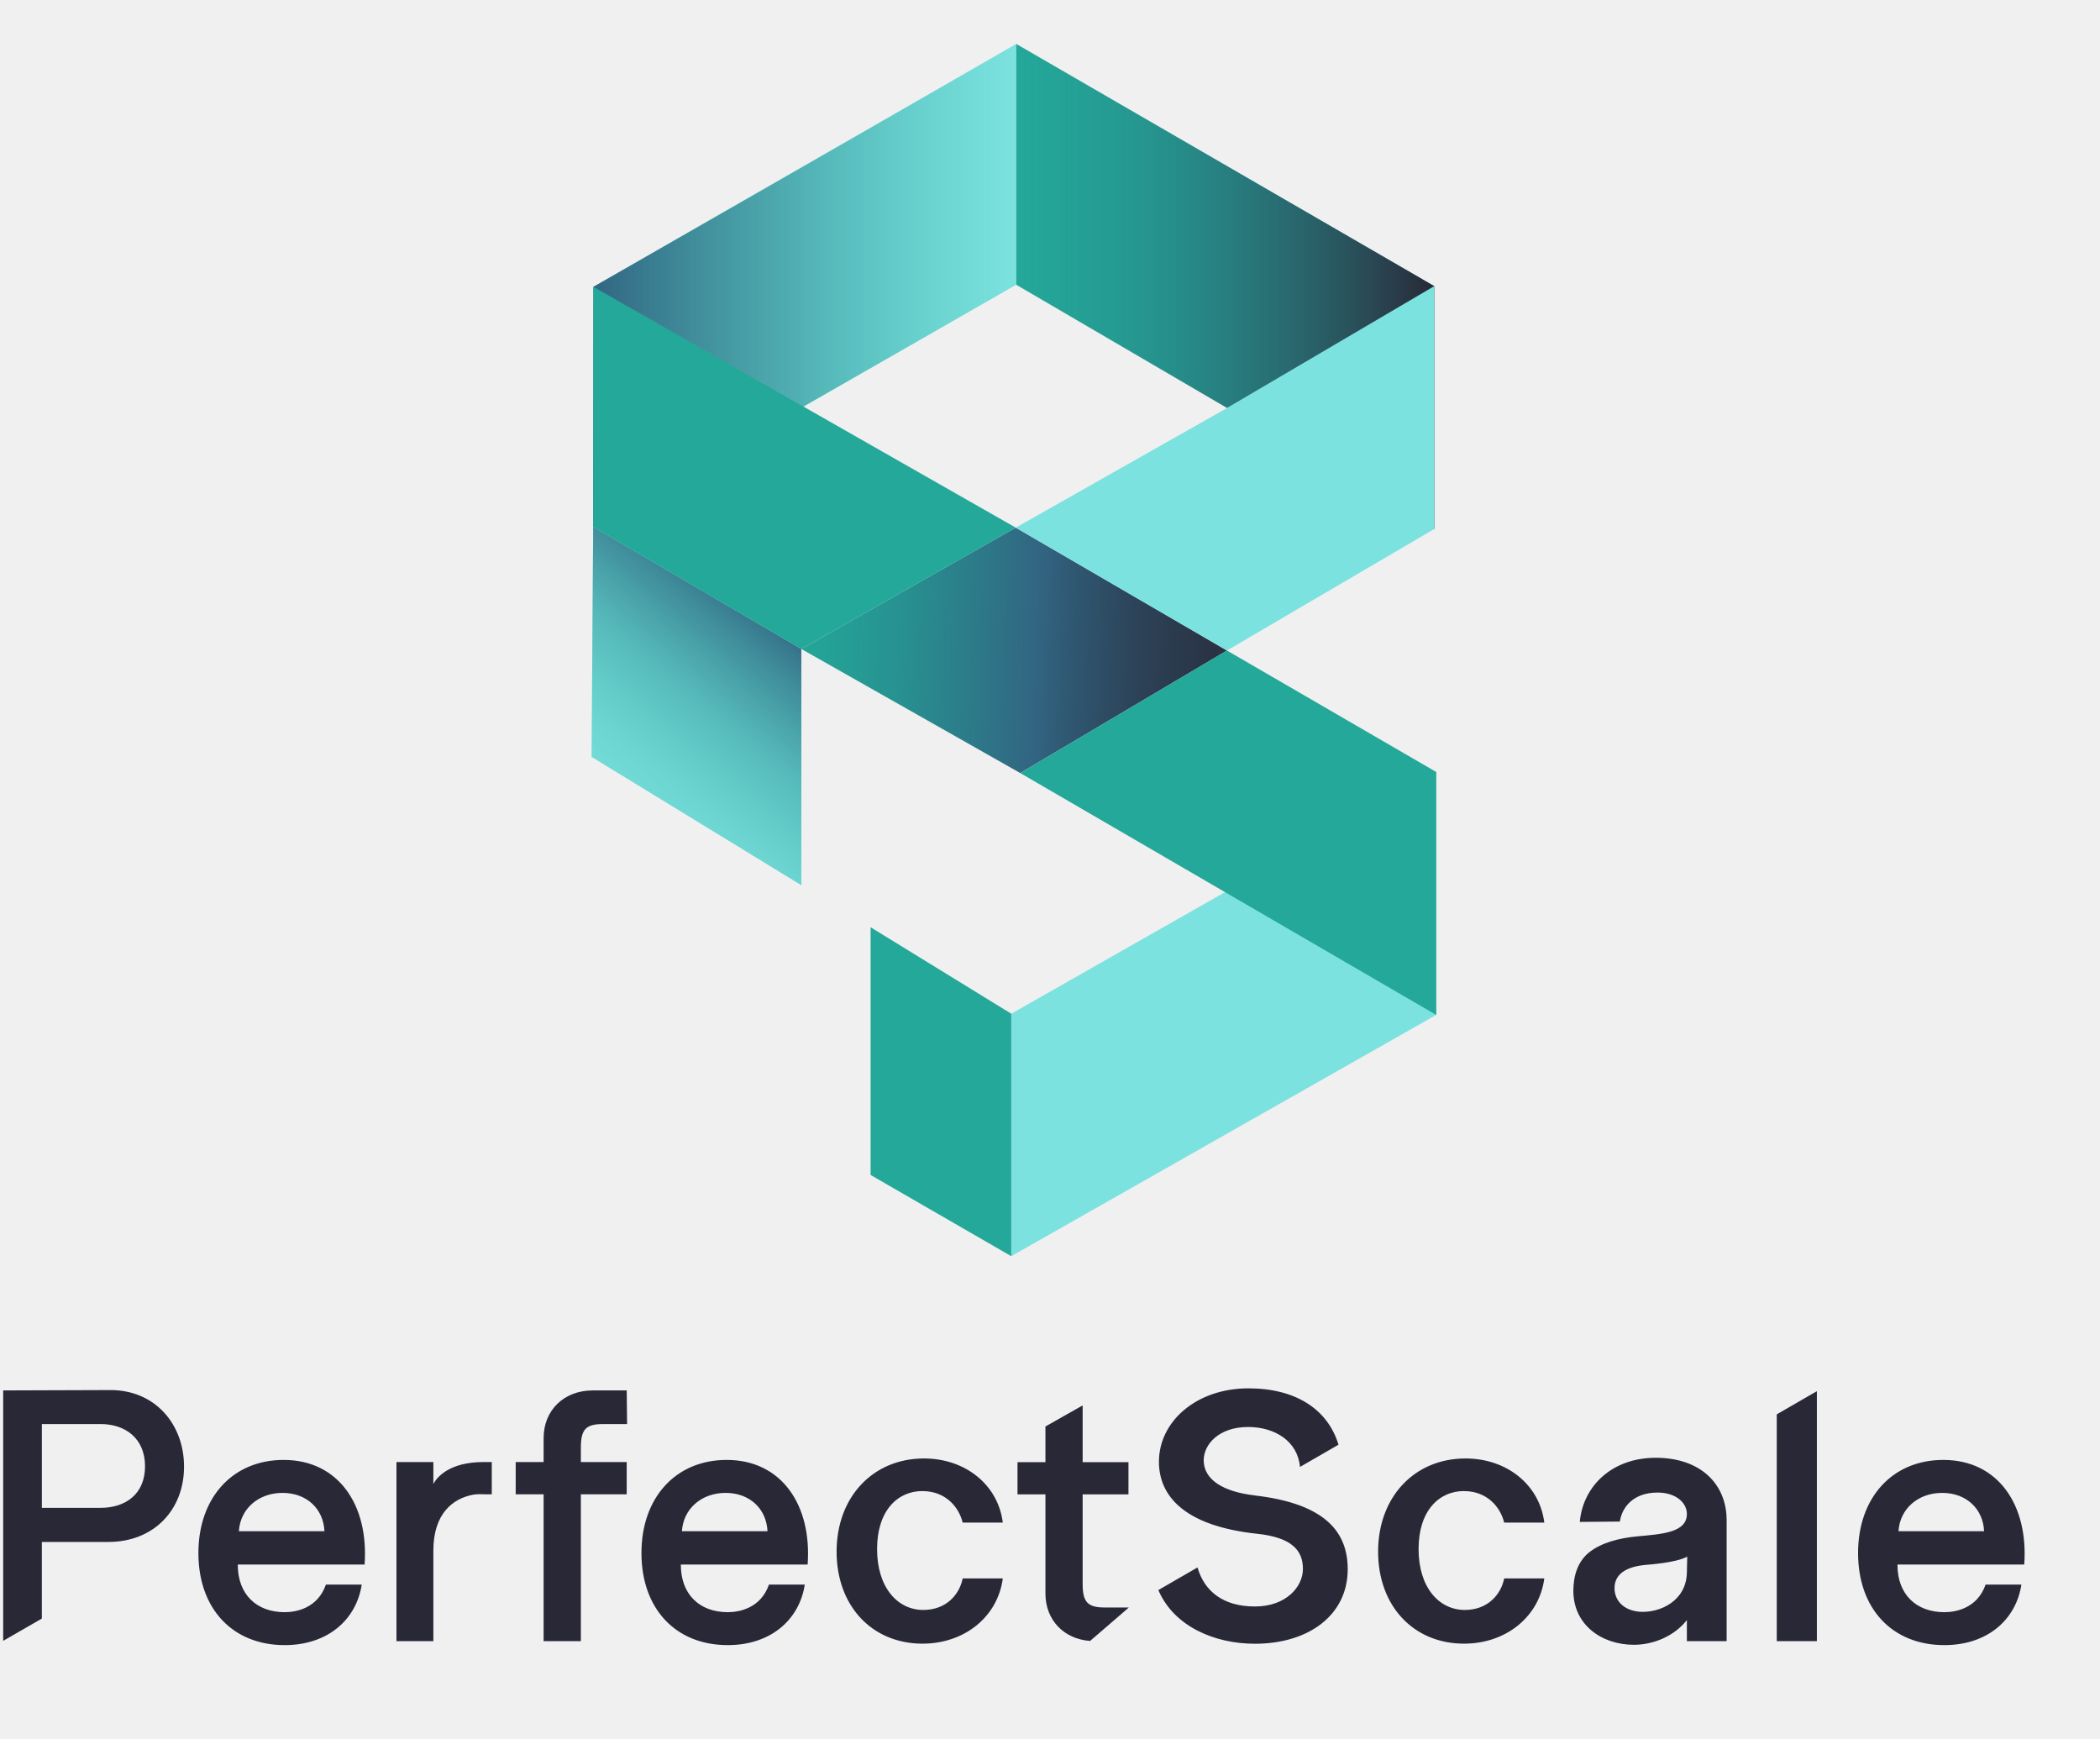
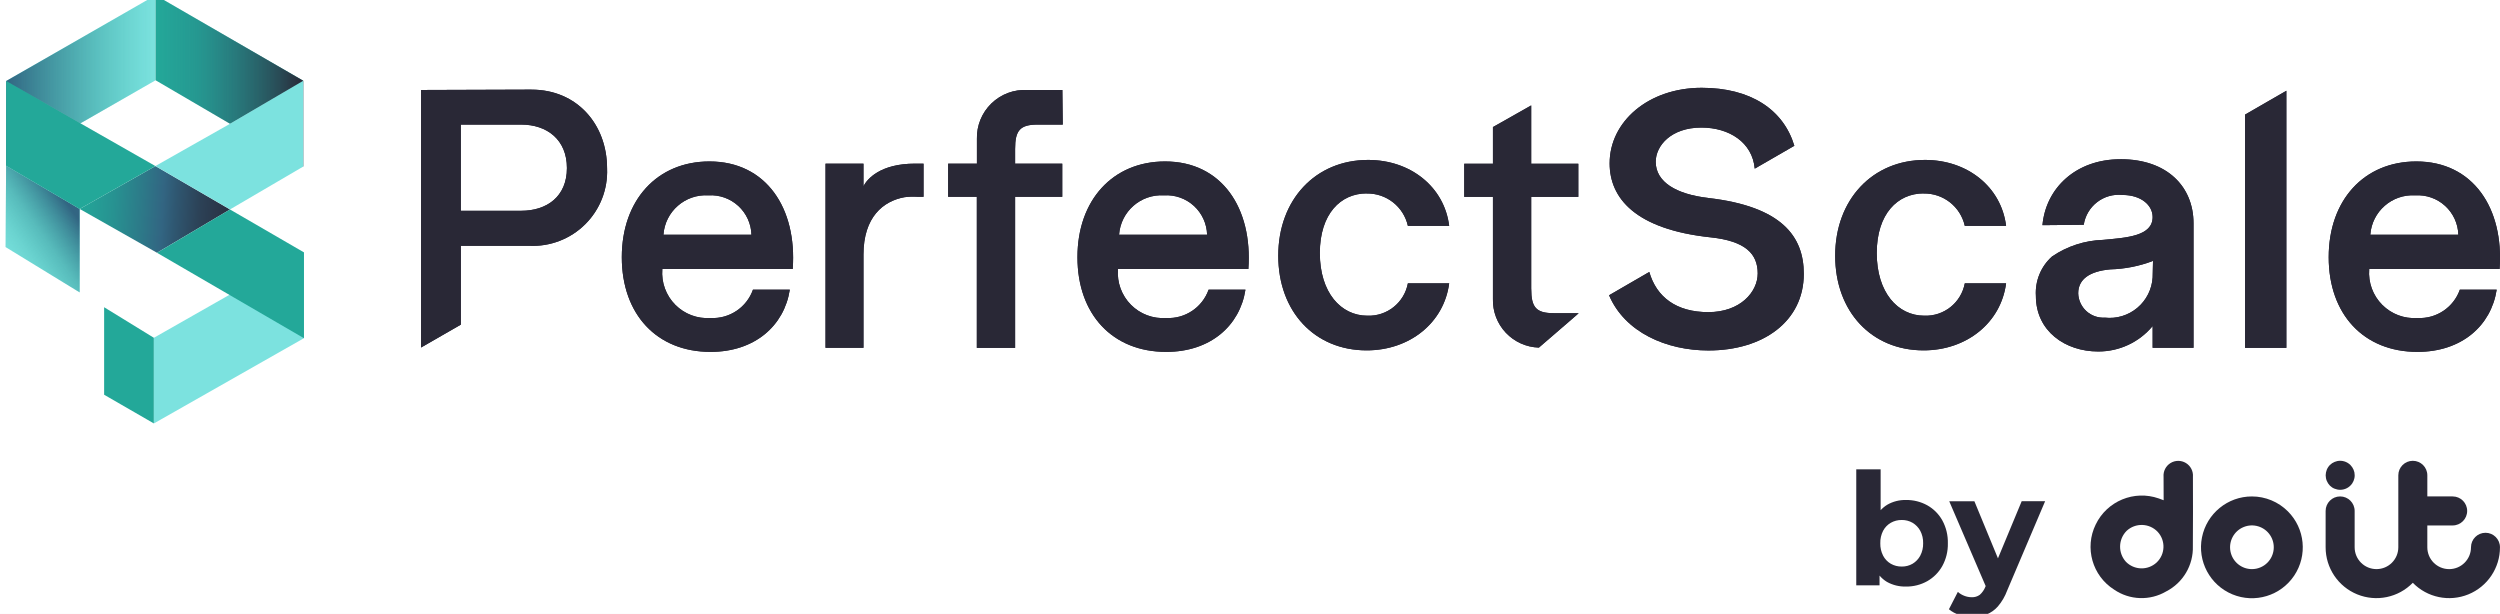
- <svg xmlns="http://www.w3.org/2000/svg" style="isolation:isolate" viewBox="0 0 668.04 553.04" width="668.04pt" height="553.04pt">
+ <svg xmlns="http://www.w3.org/2000/svg" width="224" height="55" viewBox="0 0 224 55">
  <defs>
-     <clipPath id="_clipPath_Nhr8fGDdhkLlO3Ujua14kE9dclBVpyQx">
-       <rect width="668.04" height="553.04" />
+     <linearGradient id="linear-gradient" y1="0.5" x2="1" y2="0.5" gradientUnits="objectBoundingBox">
+       <stop offset="0" stop-color="#315e7a" stop-opacity="0" />
+       <stop offset="0.29" stop-color="#2f536c" stop-opacity="0.2" />
+       <stop offset="0.79" stop-color="#2b3648" stop-opacity="0.741" />
+       <stop offset="1" stop-color="#292837" />
+     </linearGradient>
+     <linearGradient id="linear-gradient-2" x1="-0.088" y1="0.48" x2="1.333" y2="0.528" gradientUnits="objectBoundingBox">
+       <stop offset="0" stop-color="#23a899" />
+       <stop offset="0.1" stop-color="#24a297" />
+       <stop offset="0.22" stop-color="#279291" />
+       <stop offset="0.36" stop-color="#2d7888" />
+       <stop offset="0.45" stop-color="#326582" />
+       <stop offset="0.51" stop-color="#2f5771" />
+       <stop offset="0.62" stop-color="#2c4257" />
+       <stop offset="0.74" stop-color="#2a3345" />
+       <stop offset="0.86" stop-color="#292a3a" />
+       <stop offset="1" stop-color="#292837" />
+     </linearGradient>
+     <linearGradient id="linear-gradient-3" y1="0.5" x2="1" y2="0.5" gradientUnits="objectBoundingBox">
+       <stop offset="0" stop-color="#326582" />
+       <stop offset="0.42" stop-color="#2c7f8b" stop-opacity="0.6" />
+       <stop offset="1" stop-color="#23a899" stop-opacity="0" />
+     </linearGradient>
+     <linearGradient id="linear-gradient-4" x1="-0.489" y1="1.706" x2="0.735" y2="0.219" gradientUnits="objectBoundingBox">
+       <stop offset="0.5" stop-color="#23a899" stop-opacity="0" />
+       <stop offset="0.57" stop-color="#23a497" stop-opacity="0.051" />
+       <stop offset="0.67" stop-color="#269a94" stop-opacity="0.2" />
+       <stop offset="0.79" stop-color="#298a8e" stop-opacity="0.439" />
+       <stop offset="0.92" stop-color="#2e7387" stop-opacity="0.78" />
+       <stop offset="1" stop-color="#326582" />
+     </linearGradient>
+     <clipPath id="clip-PerfectScale_by_doit_logo">
+       <rect width="224" height="55" />
    </clipPath>
  </defs>
-   <g clip-path="url(#_clipPath_Nhr8fGDdhkLlO3Ujua14kE9dclBVpyQx)">
-     <g opacity="0">
-       <path d=" M -95.32 -50.435 L 740.395 -50.435 L 740.395 599.586 L -95.32 599.586 L -95.32 -50.435 Z " fill="rgb(255,255,255)" />
+   <g id="PerfectScale_by_doit_logo" data-name="PerfectScale by doit logo" clip-path="url(#clip-PerfectScale_by_doit_logo)">
+     <rect width="224" height="55" fill="#fff" />
+     <g id="PerfectScale_Logo_-_Color" data-name="PerfectScale Logo - Color" transform="translate(0.498 -0.431)">
+       <g id="Group_1815" data-name="Group 1815" transform="translate(37.226 8.297)">
+         <path id="Path_789" data-name="Path 789" d="M241.992,60.98l-9.9.034V84.088l3.565-2.051V74.975h6.139a6.663,6.663,0,0,0,6.965-6.931c0-3.96-2.707-7.062-6.766-7.062Zm-.924,10.857h-5.412V64.114h5.412c2.278,0,4.093,1.321,4.093,3.894S243.346,71.837,241.068,71.837Z" transform="translate(-232.09 -60.817)" fill="#292837" />
+         <path id="Path_790" data-name="Path 790" d="M346.875,99.24c-4.687,0-7.855,3.466-7.855,8.581s3.136,8.482,7.954,8.482c3.96,0,6.6-2.343,7.1-5.577h-3.3a3.819,3.819,0,0,1-3.8,2.542,4.047,4.047,0,0,1-4.323-4.357v-.034h11.684C354.729,103.432,351.957,99.24,346.875,99.24Zm-4.125,6.568a3.806,3.806,0,0,1,4.026-3.531,3.636,3.636,0,0,1,3.861,3.531h-7.888Z" transform="translate(-321.031 -92.64)" fill="#292837" />
+         <path id="Path_791" data-name="Path 791" d="M450.93,102.424V100.41h-3.4v16.5h3.4v-8.349c0-3.378,1.78-4.8,3.671-5.143a5.846,5.846,0,0,1,1.149-.039h.562V100.41h-.759c-3.136,0-4.29,1.386-4.621,2.014Z" transform="translate(-411.287 -93.614)" fill="#292837" />
+         <path id="Path_792" data-name="Path 792" d="M520.851,64.282H523.1l-.034-3.1h-3.136a4.283,4.283,0,0,0-4.522,4.389V67.78H512.83v2.971H515.4V84.283h3.432V70.751h4.224V67.78h-4.224V66.459c0-1.65.429-2.179,2.014-2.179Z" transform="translate(-465.601 -60.983)" fill="#292837" />
+         <path id="Path_793" data-name="Path 793" d="M589.555,99.24c-4.687,0-7.855,3.466-7.855,8.581s3.136,8.482,7.954,8.482c3.96,0,6.6-2.343,7.1-5.577h-3.3a3.819,3.819,0,0,1-3.8,2.542,4.047,4.047,0,0,1-4.323-4.357v-.034h11.684C597.411,103.432,594.637,99.24,589.555,99.24Zm-4.125,6.568a3.806,3.806,0,0,1,4.026-3.531,3.636,3.636,0,0,1,3.861,3.531h-7.888Z" transform="translate(-522.885 -92.64)" fill="#292837" />
+         <path id="Path_794" data-name="Path 794" d="M696.532,101.455a3.711,3.711,0,0,1,3.7,2.9h3.7c-.429-3.466-3.432-5.908-7.261-5.908-4.719,0-8.053,3.565-8.053,8.581s3.267,8.482,7.92,8.482c3.861,0,6.931-2.475,7.394-6.007h-3.7a3.556,3.556,0,0,1-3.63,2.9c-2.377,0-4.258-2.079-4.258-5.61s1.881-5.346,4.191-5.346Z" transform="translate(-611.81 -91.983)" fill="#292837" />
+         <path id="Path_795" data-name="Path 795" d="M873.717,69.877c-2.838-.33-4.687-1.42-4.687-3.235,0-1.452,1.386-3.068,4.093-3.068,2.48,0,4.571,1.322,4.778,3.681l3.55-2.049c-.987-3.272-3.953-5.195-8.3-5.195-4.786,0-8.252,3.037-8.252,6.766,0,3.1,2.278,5.908,9.044,6.633,3.136.33,4.224,1.485,4.224,3.235,0,1.65-1.551,3.466-4.423,3.466s-4.645-1.353-5.291-3.6L864.85,78.6c1.413,3.321,5.133,4.946,8.9,4.946,4.951,0,8.548-2.64,8.548-6.865,0-3.333-1.946-6.039-8.581-6.8Z" transform="translate(-758.401 -60.01)" fill="#292837" />
+         <path id="Path_796" data-name="Path 796" d="M993.152,101.455a3.712,3.712,0,0,1,3.7,2.9h3.7c-.429-3.466-3.432-5.908-7.261-5.908-4.719,0-8.053,3.565-8.053,8.581s3.267,8.482,7.92,8.482c3.861,0,6.931-2.475,7.394-6.007h-3.7a3.556,3.556,0,0,1-3.63,2.9c-2.377,0-4.258-2.079-4.258-5.61s1.881-5.346,4.192-5.346Z" transform="translate(-858.53 -91.983)" fill="#292837" />
+         <path id="Path_797" data-name="Path 797" d="M1099.75,98.052c-4.027,0-6.7,2.608-7,5.908l3.7-.034a3.176,3.176,0,0,1,3.466-2.673c1.684,0,2.707.924,2.707,1.98,0,1.716-2.343,1.849-4.456,2.046a8.567,8.567,0,0,0-4.554,1.485,4.363,4.363,0,0,0-1.452,3.531c0,3.168,2.64,4.983,5.577,4.983a6.3,6.3,0,0,0,4.885-2.278v1.948h3.664V103.793c0-3.267-2.343-5.743-6.534-5.743Zm2.872,10.593a3.859,3.859,0,0,1-4.29,3.6,2.247,2.247,0,0,1-2.377-2.179c0-1.287,1.056-1.98,2.872-2.145a11.546,11.546,0,0,0,3.829-.759l-.034,1.485Z" transform="translate(-947.471 -91.651)" fill="#292837" />
+         <path id="Path_798" data-name="Path 798" d="M1203.59,63.725v20.9h3.7V61.59Z" transform="translate(-1040.156 -61.324)" fill="#292837" />
+         <path id="Path_799" data-name="Path 799" d="M1263.434,108.878c.4-5.446-2.377-9.638-7.459-9.638-4.687,0-7.855,3.466-7.855,8.581s3.136,8.482,7.954,8.482c3.96,0,6.6-2.343,7.1-5.577h-3.3a3.819,3.819,0,0,1-3.8,2.542,4.047,4.047,0,0,1-4.323-4.357v-.034Zm-7.558-6.6a3.636,3.636,0,0,1,3.861,3.531h-7.888a3.806,3.806,0,0,1,4.026-3.531Z" transform="translate(-1077.194 -92.64)" fill="#292837" />
+         <path id="Path_800" data-name="Path 800" d="M793.712,85.828V77.584h4.221V74.617h-4.221V69.39l-3.43,1.941v3.286H787.71v2.968h2.572v9.135A4.243,4.243,0,0,0,794.4,91.09l2.922-2.52.646-.564h-2.242c-1.583,0-2.012-.528-2.012-2.177Z" transform="translate(-694.239 -67.812)" fill="#292837" />
+       </g>
+       <g id="Group_1816" data-name="Group 1816" transform="translate(37.226 8.297)">
+         <path id="Path_801" data-name="Path 801" d="M241.992,60.98l-9.9.034V84.088l3.565-2.051V74.975h6.139a6.663,6.663,0,0,0,6.965-6.931c0-3.96-2.707-7.062-6.766-7.062Zm-.924,10.857h-5.412V64.114h5.412c2.278,0,4.093,1.321,4.093,3.894S243.346,71.837,241.068,71.837Z" transform="translate(-232.09 -60.817)" fill="#292836" />
+         <path id="Path_802" data-name="Path 802" d="M346.875,99.24c-4.687,0-7.855,3.466-7.855,8.581s3.136,8.482,7.954,8.482c3.96,0,6.6-2.343,7.1-5.577h-3.3a3.819,3.819,0,0,1-3.8,2.542,4.047,4.047,0,0,1-4.323-4.357v-.034h11.684C354.729,103.432,351.957,99.24,346.875,99.24Zm-4.125,6.568a3.806,3.806,0,0,1,4.026-3.531,3.636,3.636,0,0,1,3.861,3.531h-7.888Z" transform="translate(-321.031 -92.64)" fill="#292836" />
+         <path id="Path_803" data-name="Path 803" d="M450.93,102.424V100.41h-3.4v16.5h3.4v-8.349c0-3.378,1.78-4.8,3.671-5.143a5.846,5.846,0,0,1,1.149-.039h.562V100.41h-.759c-3.136,0-4.29,1.386-4.621,2.014Z" transform="translate(-411.287 -93.614)" fill="#292836" />
+         <path id="Path_804" data-name="Path 804" d="M520.851,64.282H523.1l-.034-3.1h-3.136a4.283,4.283,0,0,0-4.522,4.389V67.78H512.83v2.971H515.4V84.283h3.432V70.751h4.224V67.78h-4.224V66.459c0-1.65.429-2.179,2.014-2.179Z" transform="translate(-465.601 -60.983)" fill="#292836" />
+         <path id="Path_805" data-name="Path 805" d="M589.555,99.24c-4.687,0-7.855,3.466-7.855,8.581s3.136,8.482,7.954,8.482c3.96,0,6.6-2.343,7.1-5.577h-3.3a3.819,3.819,0,0,1-3.8,2.542,4.047,4.047,0,0,1-4.323-4.357v-.034h11.684C597.411,103.432,594.637,99.24,589.555,99.24Zm-4.125,6.568a3.806,3.806,0,0,1,4.026-3.531,3.636,3.636,0,0,1,3.861,3.531h-7.888Z" transform="translate(-522.885 -92.64)" fill="#292836" />
+         <path id="Path_806" data-name="Path 806" d="M696.532,101.455a3.711,3.711,0,0,1,3.7,2.9h3.7c-.429-3.466-3.432-5.908-7.261-5.908-4.719,0-8.053,3.565-8.053,8.581s3.267,8.482,7.92,8.482c3.861,0,6.931-2.475,7.394-6.007h-3.7a3.556,3.556,0,0,1-3.63,2.9c-2.377,0-4.258-2.079-4.258-5.61s1.881-5.346,4.191-5.346Z" transform="translate(-611.81 -91.983)" fill="#292836" />
+         <path id="Path_807" data-name="Path 807" d="M873.717,69.877c-2.838-.33-4.687-1.42-4.687-3.235,0-1.452,1.386-3.068,4.093-3.068,2.48,0,4.571,1.322,4.778,3.681l3.55-2.049c-.987-3.272-3.953-5.195-8.3-5.195-4.786,0-8.252,3.037-8.252,6.766,0,3.1,2.278,5.908,9.044,6.633,3.136.33,4.224,1.485,4.224,3.235,0,1.65-1.551,3.466-4.423,3.466s-4.645-1.353-5.291-3.6L864.85,78.6c1.413,3.321,5.133,4.946,8.9,4.946,4.951,0,8.548-2.64,8.548-6.865,0-3.333-1.946-6.039-8.581-6.8Z" transform="translate(-758.401 -60.01)" fill="#292836" />
+         <path id="Path_808" data-name="Path 808" d="M993.152,101.455a3.712,3.712,0,0,1,3.7,2.9h3.7c-.429-3.466-3.432-5.908-7.261-5.908-4.719,0-8.053,3.565-8.053,8.581s3.267,8.482,7.92,8.482c3.861,0,6.931-2.475,7.394-6.007h-3.7a3.556,3.556,0,0,1-3.63,2.9c-2.377,0-4.258-2.079-4.258-5.61s1.881-5.346,4.192-5.346Z" transform="translate(-858.53 -91.983)" fill="#292836" />
+         <path id="Path_809" data-name="Path 809" d="M1099.75,98.052c-4.027,0-6.7,2.608-7,5.908l3.7-.034a3.176,3.176,0,0,1,3.466-2.673c1.684,0,2.707.924,2.707,1.98,0,1.716-2.343,1.849-4.456,2.046a8.567,8.567,0,0,0-4.554,1.485,4.363,4.363,0,0,0-1.452,3.531c0,3.168,2.64,4.983,5.577,4.983a6.3,6.3,0,0,0,4.885-2.278v1.948h3.664V103.793c0-3.267-2.343-5.743-6.534-5.743Zm2.872,10.593a3.859,3.859,0,0,1-4.29,3.6,2.247,2.247,0,0,1-2.377-2.179c0-1.287,1.056-1.98,2.872-2.145a11.546,11.546,0,0,0,3.829-.759l-.034,1.485Z" transform="translate(-947.471 -91.651)" fill="#292836" />
+         <path id="Path_810" data-name="Path 810" d="M1203.59,63.725v20.9h3.7V61.59Z" transform="translate(-1040.156 -61.324)" fill="#292836" />
+         <path id="Path_811" data-name="Path 811" d="M1263.434,108.878c.4-5.446-2.377-9.638-7.459-9.638-4.687,0-7.855,3.466-7.855,8.581s3.136,8.482,7.954,8.482c3.96,0,6.6-2.343,7.1-5.577h-3.3a3.819,3.819,0,0,1-3.8,2.542,4.047,4.047,0,0,1-4.323-4.357v-.034Zm-7.558-6.6a3.636,3.636,0,0,1,3.861,3.531h-7.888a3.806,3.806,0,0,1,4.026-3.531Z" transform="translate(-1077.194 -92.64)" fill="#292836" />
+         <path id="Path_812" data-name="Path 812" d="M793.712,85.828V77.584h4.221V74.617h-4.221V69.39l-3.43,1.941v3.286H787.71v2.968h2.572v9.135A4.243,4.243,0,0,0,794.4,91.09l2.922-2.52.646-.564h-2.242c-1.583,0-2.012-.528-2.012-2.177Z" transform="translate(-694.239 -67.812)" fill="#292836" />
+       </g>
+       <g id="Group_1817" data-name="Group 1817" transform="translate(0 0)">
+         <path id="Path_813" data-name="Path 813" d="M17.45,105.4v7.478l-6.64-4.063.05-7.284Z" transform="translate(-10.81 -86.248)" fill="#7ce2df" />
+         <path id="Path_814" data-name="Path 814" d="M103.232,155.358,89.78,163v-7.675l13.452-7.651Z" transform="translate(-76.495 -124.626)" fill="#7ce2df" />
+         <path id="Path_815" data-name="Path 815" d="M24.534,10.69,11.15,18.378,17.8,22.172l6.733-3.859Z" transform="translate(-11.093 -10.69)" fill="#7ce2df" />
+         <path id="Path_816" data-name="Path 816" d="M67.763,179.617,63.31,176.88v7.841l4.453,2.571Z" transform="translate(-54.478 -148.922)" fill="#23a899" />
+         <path id="Path_817" data-name="Path 817" d="M90.71,10.69v7.622l6.677,3.9,6.556-3.857Z" transform="translate(-77.269 -10.69)" fill="#23a899" />
+         <path id="Path_818" data-name="Path 818" d="M90.71,10.69v7.622l13.233,7.732V18.356Z" transform="translate(-77.269 -10.69)" fill="url(#linear-gradient)" />
+         <path id="Path_819" data-name="Path 819" d="M57.208,109.467l6.544-3.878L57.066,101.7l-6.786,3.841Z" transform="translate(-43.64 -86.39)" fill="url(#linear-gradient-2)" />
+         <path id="Path_820" data-name="Path 820" d="M103.868,63.948V56.26L97.332,60.1,90.62,63.9l6.685,3.889Z" transform="translate(-77.194 -48.594)" fill="#7ce2df" />
+         <path id="Path_821" data-name="Path 821" d="M104.629,128.664,98,124.82,91.46,128.7l13.169,7.656Z" transform="translate(-77.892 -105.62)" fill="#23a899" />
+         <path id="Path_822" data-name="Path 822" d="M24.5,10.79,11.117,18.461l-.007,7.6L24.5,18.4Z" transform="translate(-11.06 -10.773)" fill="url(#linear-gradient-3)" />
+         <path id="Path_823" data-name="Path 823" d="M17.45,105.4v7.478l-6.64-4.063.05-7.284Z" transform="translate(-10.81 -86.248)" fill="url(#linear-gradient-4)" />
+         <path id="Path_824" data-name="Path 824" d="M22.5,65.138l1.987-1.125L11.117,56.39l-.007,7.6,6.59,3.868" transform="translate(-11.06 -48.702)" fill="#23a899" />
+       </g>
    </g>
-     <g>
-       <path d=" M 35.188 442.15 L 1.006 442.264 L 1.006 521.918 L 13.31 514.838 L 13.31 490.457 L 34.506 490.457 C 48.98 490.457 58.546 480.201 58.546 466.531 C 58.546 452.861 49.199 442.15 35.188 442.15 L 35.188 442.15 L 35.188 442.15 Z  M 32.003 479.623 L 13.319 479.623 L 13.319 452.958 L 32.003 452.958 C 39.87 452.958 46.136 457.517 46.136 466.4 C 46.136 475.282 39.87 479.614 32.003 479.614 L 32.003 479.623 Z  M 90.225 464.369 C 74.044 464.369 63.114 476.332 63.114 493.993 C 63.114 511.653 73.939 523.275 90.575 523.275 C 104.245 523.275 113.364 515.188 115.07 504.022 L 103.676 504.022 C 101.059 511.539 94.225 512.799 90.575 512.799 C 81.57 512.799 75.646 507.102 75.646 497.756 L 75.646 497.642 L 115.98 497.642 C 117.346 478.844 107.772 464.369 90.234 464.369 L 90.225 464.369 Z  M 75.987 487.044 C 76.442 479.868 82.253 474.854 89.884 474.854 C 97.515 474.854 102.88 479.868 103.212 487.044 L 75.978 487.044 L 75.978 487.044 L 75.987 487.044 Z  M 137.859 472.001 L 137.859 465.052 L 126.123 465.052 L 126.123 522.014 L 137.859 522.014 L 137.859 493.188 C 137.859 481.522 144.002 476.621 150.531 475.431 C 151.852 475.195 153.191 475.274 154.495 475.3 L 156.438 475.3 L 156.438 465.043 L 153.821 465.043 C 142.996 465.043 139.014 469.83 137.867 471.992 L 137.867 471.992 L 137.859 472.001 Z  M 191.74 452.975 L 199.485 452.975 L 199.372 442.264 L 188.546 442.264 C 179.436 442.264 172.934 448.53 172.934 457.412 L 172.934 465.043 L 164.051 465.043 L 164.051 475.3 L 172.934 475.3 L 172.934 522.014 L 184.783 522.014 L 184.783 475.3 L 199.363 475.3 L 199.363 465.043 L 184.783 465.043 L 184.783 460.484 C 184.783 454.787 186.262 452.966 191.732 452.966 L 191.732 452.966 L 191.74 452.975 Z  M 231.165 464.369 C 214.984 464.369 204.054 476.332 204.054 493.993 C 204.054 511.653 214.879 523.275 231.515 523.275 C 245.185 523.275 254.304 515.188 256.01 504.022 L 244.616 504.022 C 241.999 511.539 235.164 512.799 231.515 512.799 C 222.51 512.799 216.585 507.102 216.585 497.756 L 216.585 497.642 L 256.92 497.642 C 258.294 478.844 248.711 464.369 231.174 464.369 L 231.174 464.369 L 231.165 464.369 Z  M 216.927 487.044 C 217.382 479.868 223.193 474.854 230.824 474.854 C 238.455 474.854 243.82 479.868 244.152 487.044 L 216.918 487.044 L 216.918 487.044 L 216.927 487.044 Z  M 293.483 474.285 C 300.659 474.285 304.991 479.185 306.243 484.305 L 319.002 484.305 C 317.523 472.342 307.153 463.906 293.938 463.906 C 277.652 463.906 266.135 476.21 266.135 493.529 C 266.135 510.848 277.416 522.811 293.474 522.811 C 306.803 522.811 317.401 514.269 319.002 502.07 L 306.243 502.07 C 305.219 507.198 301.001 512.09 293.711 512.09 C 285.502 512.09 279.009 504.914 279.009 492.724 C 279.009 480.533 285.502 474.267 293.474 474.267 L 293.474 474.267 L 293.483 474.285 Z  M 399.094 475.65 C 389.293 474.512 382.913 470.749 382.913 464.483 C 382.913 459.469 387.7 453.894 397.046 453.894 C 405.605 453.894 412.825 458.462 413.542 466.601 L 425.794 459.53 C 422.381 448.232 412.142 441.599 397.16 441.599 C 380.637 441.599 368.674 452.083 368.674 464.956 C 368.674 475.667 376.542 485.355 399.899 487.858 C 410.725 488.996 414.479 492.986 414.479 499.025 C 414.479 504.722 409.123 510.988 399.208 510.988 C 389.293 510.988 383.175 506.314 380.944 498.57 L 368.491 505.763 C 373.365 517.227 386.212 522.837 399.217 522.837 C 416.308 522.837 428.726 513.727 428.726 499.138 C 428.726 487.63 422.005 478.293 399.103 475.667 L 399.103 475.667 L 399.094 475.65 Z  M 465.744 474.285 C 472.92 474.285 477.252 479.185 478.503 484.305 L 491.263 484.305 C 489.784 472.342 479.414 463.906 466.199 463.906 C 449.913 463.906 438.396 476.21 438.396 493.529 C 438.396 510.848 449.677 522.811 465.735 522.811 C 479.063 522.811 489.661 514.269 491.263 502.07 L 478.503 502.07 C 477.479 507.198 473.261 512.09 465.972 512.09 C 457.763 512.09 451.269 504.914 451.269 492.724 C 451.269 480.533 457.763 474.267 465.744 474.267 L 465.744 474.267 L 465.744 474.285 Z  M 526.706 463.687 C 512.8 463.687 503.576 472.692 502.552 484.086 L 515.311 483.972 C 515.88 479.754 519.302 474.749 527.274 474.749 C 533.085 474.749 536.621 477.934 536.621 481.583 C 536.621 487.508 528.535 487.963 521.236 488.646 C 514.743 489.214 509.273 490.816 505.519 493.774 C 501.992 496.618 500.504 501.072 500.504 505.964 C 500.504 516.904 509.614 523.17 519.757 523.17 C 525.795 523.17 532.516 520.553 536.621 515.302 L 536.621 522.023 L 549.266 522.023 L 549.266 483.517 C 549.266 472.237 541.18 463.687 526.714 463.687 L 526.714 463.687 L 526.706 463.687 Z  M 536.621 500.259 C 536.393 509.264 528.08 513.018 521.814 512.677 C 516.572 512.335 513.605 509.15 513.605 505.159 C 513.605 500.714 517.254 498.325 523.52 497.756 C 529.103 497.301 534.232 496.504 536.735 495.139 L 536.621 500.267 L 536.621 500.267 L 536.621 500.259 Z  M 565.211 449.877 L 565.211 522.023 L 577.971 522.023 L 577.971 442.509 L 565.211 449.877 Z  M 643.938 497.642 C 645.303 478.844 635.729 464.369 618.192 464.369 C 602.011 464.369 591.08 476.332 591.08 493.993 C 591.08 511.653 601.906 523.275 618.542 523.275 C 632.211 523.275 641.33 515.188 643.037 504.022 L 631.643 504.022 C 629.026 511.539 622.191 512.799 618.542 512.799 C 609.537 512.799 603.612 507.102 603.612 497.756 L 603.612 497.642 L 643.947 497.642 L 643.947 497.642 L 643.938 497.642 Z  M 617.842 474.854 C 625.473 474.854 630.837 479.868 631.17 487.044 L 603.936 487.044 C 604.391 479.868 610.202 474.854 617.833 474.854 L 617.833 474.854 L 617.842 474.854 Z  M 344.407 503.785 L 344.407 475.326 L 358.978 475.326 L 358.978 465.078 L 344.407 465.078 L 344.407 447.033 L 332.567 453.737 L 332.567 465.078 L 323.684 465.078 L 323.684 475.326 L 332.567 475.326 L 332.567 506.857 C 332.567 515.276 338.404 521.34 346.779 521.944 L 356.869 513.246 L 359.101 511.303 L 351.356 511.303 C 345.895 511.303 344.407 509.482 344.407 503.785 L 344.407 503.785 L 344.407 503.785 Z " fill="rgb(41,40,55)" />
-     </g>
-     <g>
-       <path d=" M 254.925 206.425 L 254.925 281.572 L 188.187 240.747 L 188.695 167.543 L 254.925 206.425 Z  M 456.888 322.808 L 321.697 399.566 L 321.697 322.441 L 456.888 245.552 L 456.888 322.808 Z  M 323.273 13.966 L 188.765 91.231 L 255.616 129.352 L 323.273 90.566 L 323.273 13.966 Z " fill="rgb(124,226,223)" />
-       <path d=" M 321.697 322.441 L 276.952 294.935 L 276.952 373.732 L 321.697 399.566 L 321.697 322.441 Z  M 323.273 13.966 L 323.273 90.566 L 390.378 129.772 L 456.258 91.012 L 323.273 13.966 Z " fill="rgb(35,168,153)" />
-       <linearGradient id="_lgradient_0" x1="0" y1="0.5" x2="1" y2="0.5" gradientTransform="matrix(132.985,0,0,154.303,323.273,13.966)" gradientUnits="userSpaceOnUse">
-         <stop offset="0%" stop-opacity="0" style="stop-color:rgb(49,94,122)" />
-         <stop offset="29%" stop-opacity="0.2" style="stop-color:rgb(47,83,108)" />
-         <stop offset="79%" stop-opacity="0.74" style="stop-color:rgb(43,54,72)" />
-         <stop offset="100%" stop-opacity="1" style="stop-color:rgb(41,40,55)" />
-       </linearGradient>
-       <path d=" M 323.273 13.966 L 323.273 90.566 L 456.258 168.269 L 456.258 91.012 L 323.273 13.966 Z " fill="url(#_lgradient_0)" />
-       <linearGradient id="_lgradient_1" x1="-0.088" y1="0.48" x2="1.333" y2="0.508" gradientTransform="matrix(135.383,0,0,78.053,254.925,167.831)" gradientUnits="userSpaceOnUse">
-         <stop offset="0%" stop-opacity="1" style="stop-color:rgb(35,168,153)" />
-         <stop offset="10%" stop-opacity="1" style="stop-color:rgb(36,162,151)" />
-         <stop offset="22%" stop-opacity="1" style="stop-color:rgb(39,146,145)" />
-         <stop offset="36%" stop-opacity="1" style="stop-color:rgb(45,120,136)" />
-         <stop offset="45%" stop-opacity="1" style="stop-color:rgb(50,101,130)" />
-         <stop offset="51%" stop-opacity="1" style="stop-color:rgb(47,87,113)" />
-         <stop offset="62%" stop-opacity="1" style="stop-color:rgb(44,66,87)" />
-         <stop offset="74%" stop-opacity="1" style="stop-color:rgb(42,51,69)" />
-         <stop offset="86%" stop-opacity="1" style="stop-color:rgb(41,42,58)" />
-         <stop offset="100%" stop-opacity="1" style="stop-color:rgb(41,40,55)" />
-       </linearGradient>
-       <path d=" M 324.542 245.884 L 390.308 206.915 L 323.124 167.831 L 254.925 206.425 L 324.542 245.884 Z " fill="url(#_lgradient_1)" />
-       <path d=" M 456.258 168.269 L 456.258 91.012 L 390.579 129.641 L 323.124 167.831 L 390.308 206.915 L 456.258 168.269 Z " fill="rgb(124,226,223)" />
-       <path d=" M 456.888 245.552 L 390.308 206.915 L 324.542 245.884 L 456.888 322.826 L 456.888 245.552 Z " fill="rgb(35,168,153)" />
-       <linearGradient id="_lgradient_2" x1="0" y1="0.5" x2="1" y2="0.5" gradientTransform="matrix(134.578,0,0,153.428,188.695,14.132)" gradientUnits="userSpaceOnUse">
-         <stop offset="0%" stop-opacity="1" style="stop-color:rgb(50,101,130)" />
-         <stop offset="42%" stop-opacity="0.6" style="stop-color:rgb(44,127,139)" />
-         <stop offset="100%" stop-opacity="0" style="stop-color:rgb(35,168,153)" />
-       </linearGradient>
-       <path d=" M 323.273 14.132 L 188.765 91.231 L 188.695 167.56 L 323.273 90.566 L 323.273 14.132 Z " fill="url(#_lgradient_2)" />
-       <linearGradient id="_lgradient_3" x1="-0.49" y1="1.706" x2="0.347" y2="-0.029" gradientTransform="matrix(66.737,0,0,114.03,188.187,167.543)" gradientUnits="userSpaceOnUse">
-         <stop offset="50%" stop-opacity="0" style="stop-color:rgb(35,168,153)" />
-         <stop offset="57%" stop-opacity="0.05" style="stop-color:rgb(35,164,151)" />
-         <stop offset="67%" stop-opacity="0.2" style="stop-color:rgb(38,154,148)" />
-         <stop offset="79%" stop-opacity="0.44" style="stop-color:rgb(41,138,142)" />
-         <stop offset="92%" stop-opacity="0.78" style="stop-color:rgb(46,115,135)" />
-         <stop offset="100%" stop-opacity="1" style="stop-color:rgb(50,101,130)" />
-       </linearGradient>
-       <path d=" M 254.925 206.425 L 254.925 281.572 L 188.187 240.747 L 188.695 167.543 L 254.925 206.425 Z " fill="url(#_lgradient_3)" />
-       <path d=" M 303.153 179.138 L 323.124 167.831 L 188.765 91.231 L 188.695 167.56 L 254.925 206.425" fill="rgb(35,168,153)" />
+     <g id="Group_1911" data-name="Group 1911" transform="translate(161.684 37.938)">
+       <g id="doit_logo" data-name="doit logo" transform="translate(25.629 3.347)">
+         <path id="Path_825" data-name="Path 825" d="M4.493,6.512a1.958,1.958,0,1,1,1.383-.574,1.958,1.958,0,0,1-1.383.574ZM4.493,0a4.56,4.56,0,1,0,3.22,1.336A4.56,4.56,0,0,0,4.493,0Z" transform="translate(9.968 3.196)" fill="#292836" />
+         <path id="Path_826" data-name="Path 826" d="M14.323,6.449a1.3,1.3,0,0,0-1.3,1.3,1.956,1.956,0,0,1-3.913,0V5.792H11.38a1.3,1.3,0,1,0,0-2.6H9.111V1.3a1.3,1.3,0,1,0-2.6,0V7.748a1.956,1.956,0,0,1-3.913,0V4.492a1.3,1.3,0,0,0-2.6,0V7.748a4.551,4.551,0,0,0,7.811,3.181,4.551,4.551,0,0,0,7.811-3.181,1.3,1.3,0,0,0-1.3-1.3" transform="translate(21.065 0.003)" fill="#292836" />
+         <path id="Path_827" data-name="Path 827" d="M.1,1.8a1.36,1.36,0,0,0,.119.225,1.3,1.3,0,0,0,.16.2,1.308,1.308,0,0,0,.2.163A1.11,1.11,0,0,0,.8,2.5a1.278,1.278,0,0,0,.244.073A1.208,1.208,0,0,0,1.3,2.6a1.3,1.3,0,0,0,1.082-.577A1.223,1.223,0,0,0,2.5,1.8a1.448,1.448,0,0,0,.075-.244A1.206,1.206,0,0,0,2.6,1.3a1.392,1.392,0,0,0-.024-.255A1.382,1.382,0,0,0,2.5.8,1.274,1.274,0,0,0,2.378.576a1.445,1.445,0,0,0-.163-.2A1.307,1.307,0,0,0,1.045.023,1.287,1.287,0,0,0,.8.1,1.362,1.362,0,0,0,.576.217a1.308,1.308,0,0,0-.2.163,1.191,1.191,0,0,0-.16.2A1.153,1.153,0,0,0,.1.8a1.327,1.327,0,0,0-.073.244A1.4,1.4,0,0,0,0,1.3a1.357,1.357,0,0,0,.026.253A1.18,1.18,0,0,0,.1,1.8" transform="translate(21.067 0.002)" fill="#292836" />
+         <path id="Path_828" data-name="Path 828" d="M9.162,7.646c.022-2.452.009-3.759.006-6.21a1.32,1.32,0,1,0-2.631,0c0,1.06,0,.974.008,2.1-.188-.069-.315-.117-.442-.163A4.588,4.588,0,0,0,.458,5.707,4.544,4.544,0,0,0,2.11,11.545a4.354,4.354,0,0,0,4.663.16A4.4,4.4,0,0,0,9.162,7.646Zm-6,1.4a2.012,2.012,0,0,1,.062-2.765,1.98,1.98,0,0,1,2.785.084,1.952,1.952,0,0,1-.092,2.747,1.975,1.975,0,0,1-2.756-.066" transform="translate(0.005 0.001)" fill="#292836" />
+       </g>
+       <path id="Path_950" data-name="Path 950" d="M5.46.112a3.31,3.31,0,0,1-1.708-.42A2.68,2.68,0,0,1,2.66-1.589a5.438,5.438,0,0,1-.378-2.177,5.175,5.175,0,0,1,.4-2.184A2.8,2.8,0,0,1,3.794-7.224a3.225,3.225,0,0,1,1.666-.42,3.833,3.833,0,0,1,1.911.476A3.508,3.508,0,0,1,8.715-5.824a4.073,4.073,0,0,1,.5,2.058,4.044,4.044,0,0,1-.5,2.044A3.559,3.559,0,0,1,7.371-.371,3.789,3.789,0,0,1,5.46.112ZM1.008,0V-10.388H3.192v4.382L3.052-3.78l.042,2.24V0ZM5.082-1.68a1.878,1.878,0,0,0,.973-.252,1.859,1.859,0,0,0,.686-.721A2.268,2.268,0,0,0,7-3.766a2.258,2.258,0,0,0-.259-1.12A1.871,1.871,0,0,0,6.055-5.6a1.878,1.878,0,0,0-.973-.252A1.916,1.916,0,0,0,4.1-5.6a1.806,1.806,0,0,0-.686.714,2.309,2.309,0,0,0-.252,1.12,2.319,2.319,0,0,0,.252,1.113,1.794,1.794,0,0,0,.686.721A1.916,1.916,0,0,0,5.082-1.68ZM11.41,2.828a3.824,3.824,0,0,1-1.162-.182,2.566,2.566,0,0,1-.938-.5l.8-1.554a1.875,1.875,0,0,0,.581.35,1.811,1.811,0,0,0,.651.126,1.149,1.149,0,0,0,.735-.217,1.886,1.886,0,0,0,.5-.721L12.964-.8l.168-.238,2.7-6.5h2.1L14.532.462A4.743,4.743,0,0,1,13.7,1.89a2.635,2.635,0,0,1-1.036.728A3.583,3.583,0,0,1,11.41,2.828ZM12.7.294,9.338-7.532h2.254l2.6,6.3Z" transform="translate(3.629 14.505)" fill="#292836" />
    </g>
  </g>
</svg>
